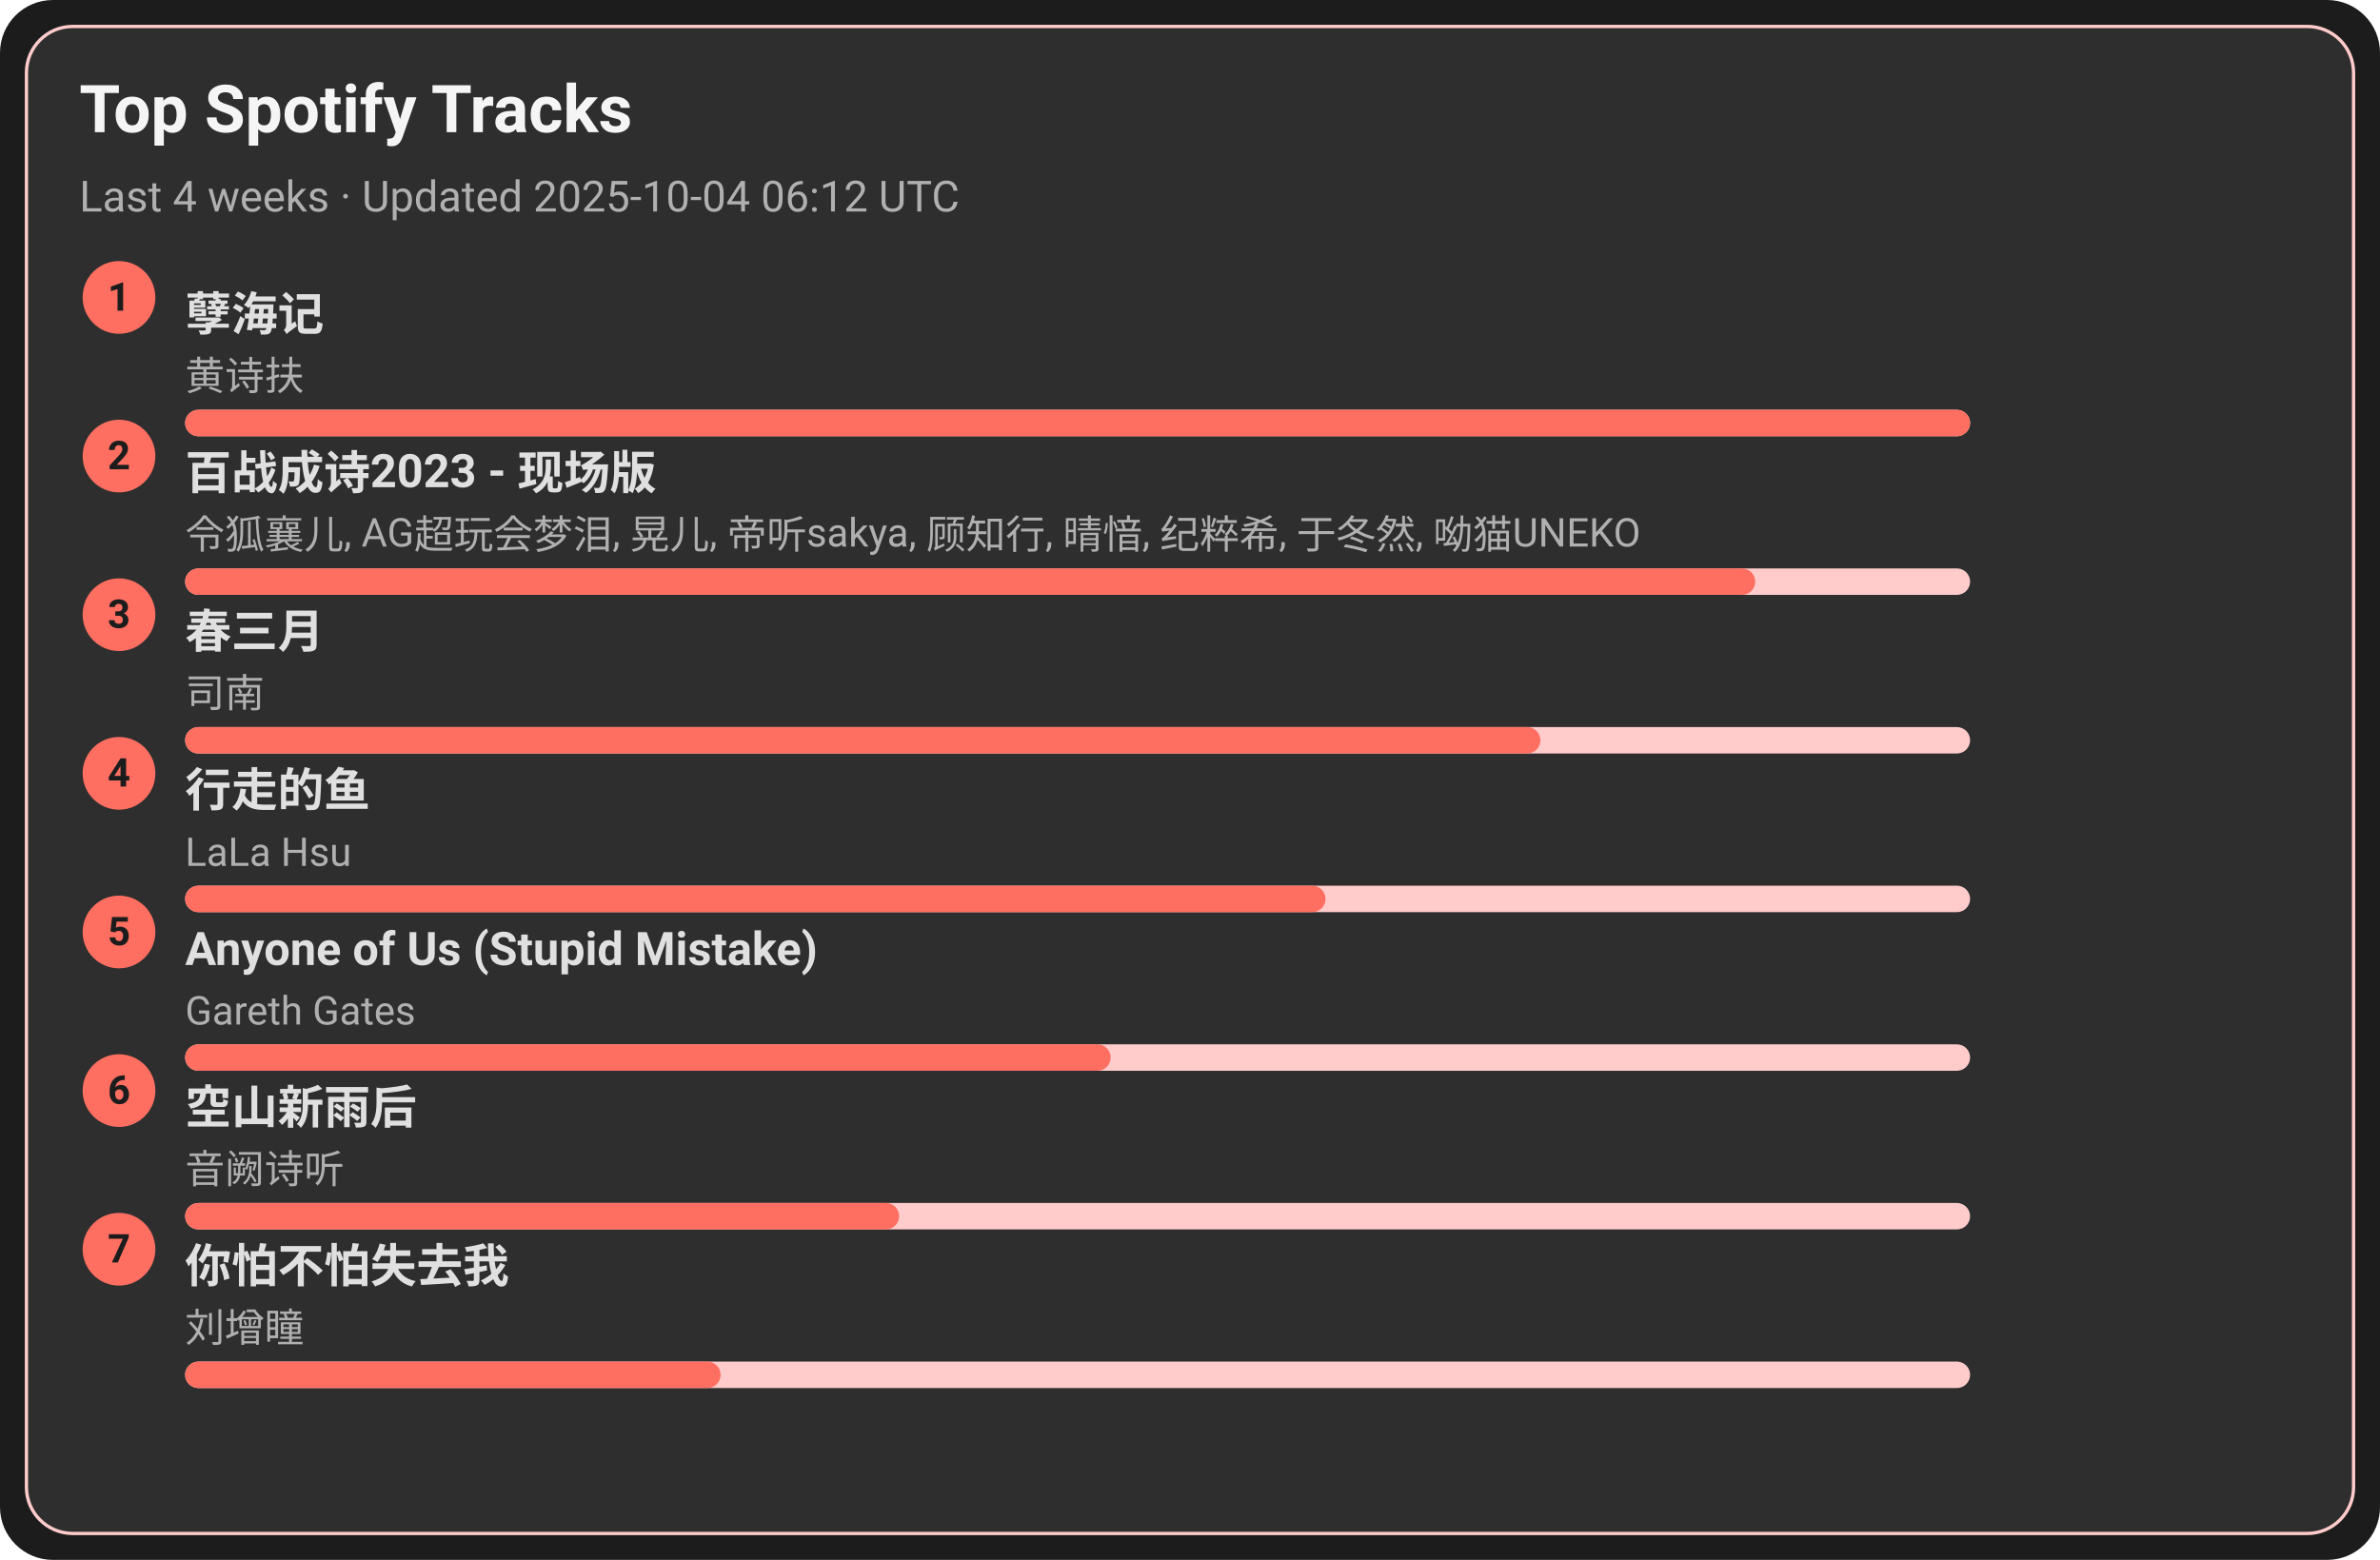
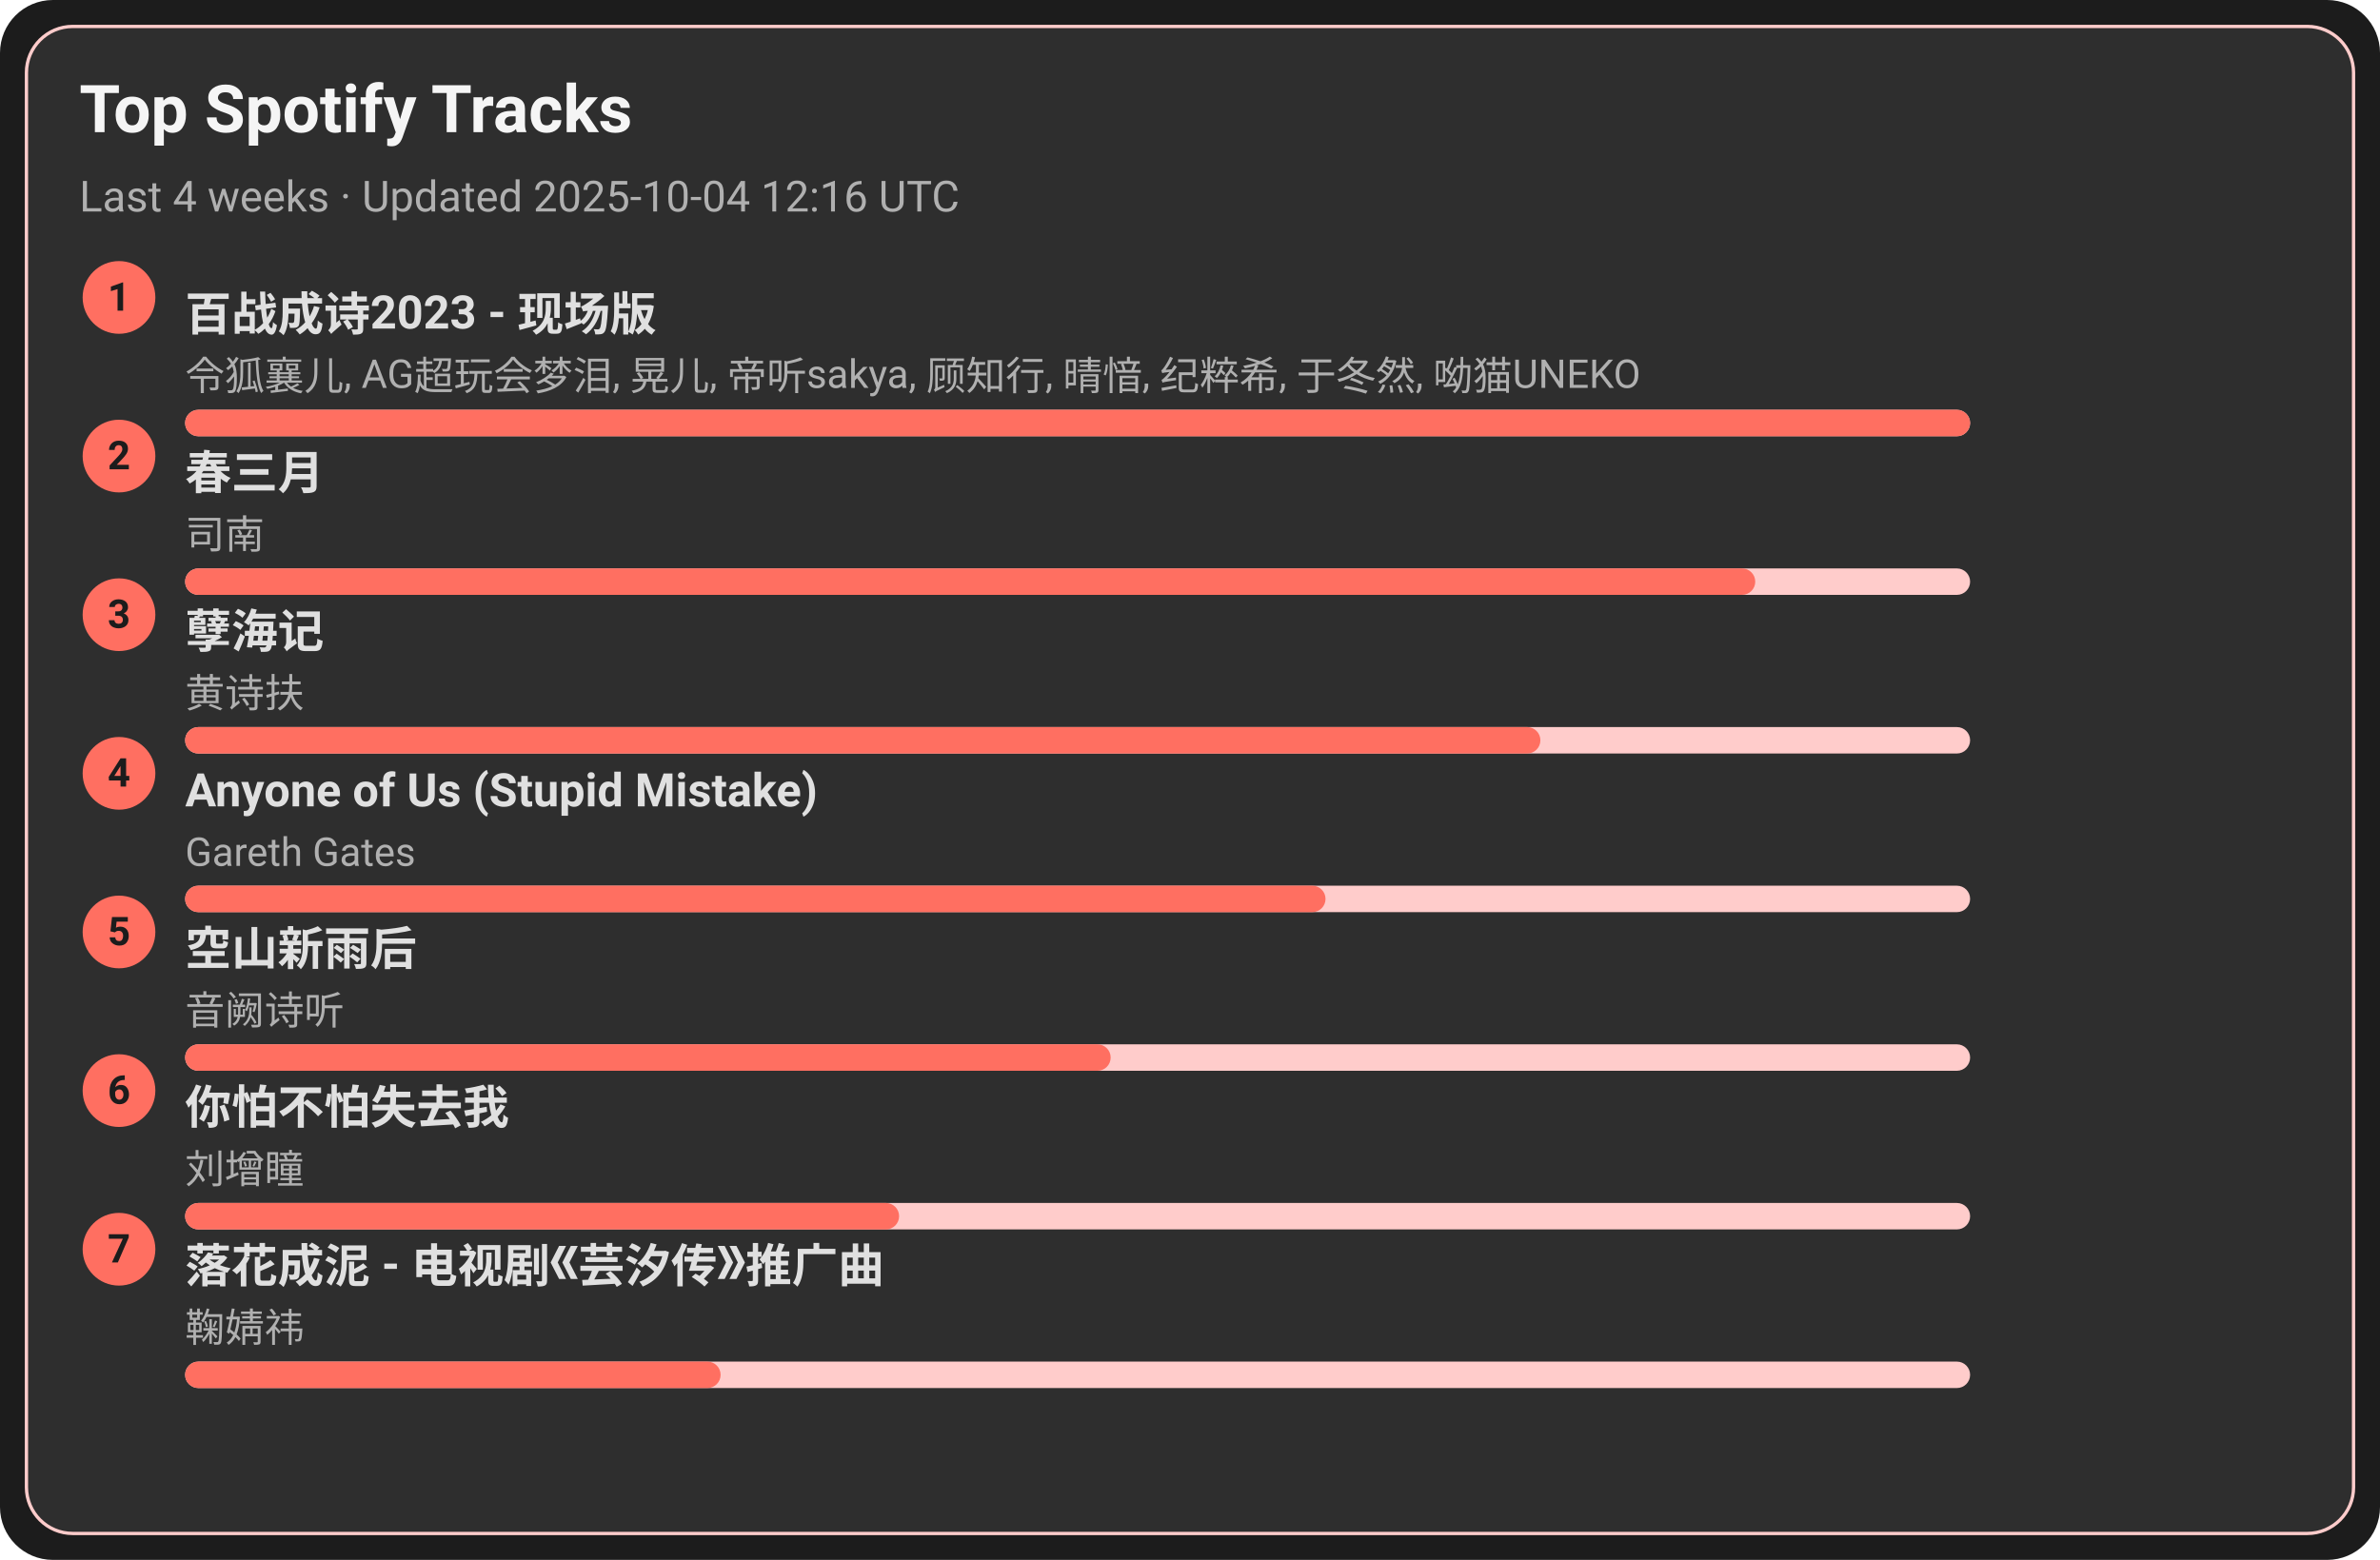
<svg xmlns="http://www.w3.org/2000/svg" width="720" height="472" viewBox="0 0 720 472">
  <style>text{font-family:-apple-system,BlinkMacSystemFont,Segoe UI,Roboto,Ubuntu,Helvetica Neue,Arial,Noto Sans,sans-serif}</style>
  <rect width="720" height="472" rx="16" fill="#1c1c1c" />
  <rect x="8" y="8" width="704" height="456" rx="14" fill="#2e2e2e" stroke="#ffcccb" />
  <text x="24" y="40" font-size="20" fill="#f5f5f5" font-weight="600">Top Spotify Tracks</text>
-   <text x="24" y="64" font-size="13" fill="#b0b0b0">Last 4 weeks · Updated 2025-10-04 06:12 UTC</text>
+   <text x="24" y="64" font-size="13" fill="#b0b0b0">Last 4 weeks · Updated 2025-10-04 12:16 UTC</text>
  <circle cx="36" cy="90" r="11" fill="#ff6f61" />
  <text x="36" y="94" text-anchor="middle" font-size="12" fill="#1c1c1c" font-weight="700">1</text>
-   <a href="https://open.spotify.com/track/3eIovUMhirNN6btJbpzNqD" target="_blank" rel="noopener noreferrer">
-     <text x="56" y="100" font-size="14" fill="#e0e0e0" font-weight="600">孽海记</text>
+   <a href="https://open.spotify.com/track/2gttnS8fWnDwziLFt2TLEi" target="_blank" rel="noopener noreferrer">
+     <text x="56" y="100" font-size="14" fill="#e0e0e0" font-weight="600">百战成诗2023 - 现场版</text>
  </a>
-   <text x="56" y="118" font-size="12" fill="#b0b0b0">黄诗扶</text>
+   <text x="56" y="118" font-size="12" fill="#b0b0b0">令狐襄儿, AG超玩会梦泪, 晃儿, 帝听sakya, 顾知行, 晴愔, 纪粹希, 于冬然, 呦猫UNEKO</text>
  <rect x="56" y="124" width="540" height="8" rx="4" fill="#ffcccb" />
  <rect x="56" y="124" width="540" height="8" rx="4" fill="#ff6f61" />
  <circle cx="36" cy="138" r="11" fill="#ff6f61" />
  <text x="36" y="142" text-anchor="middle" font-size="12" fill="#1c1c1c" font-weight="700">2</text>
-   <a href="https://open.spotify.com/track/2gttnS8fWnDwziLFt2TLEi" target="_blank" rel="noopener noreferrer">
-     <text x="56" y="148" font-size="14" fill="#e0e0e0" font-weight="600">百战成诗2023 - 现场版</text>
+   <a href="https://open.spotify.com/track/5A9BOP4WTk2UayDlMb8w98" target="_blank" rel="noopener noreferrer">
+     <text x="56" y="148" font-size="14" fill="#e0e0e0" font-weight="600">春三月</text>
  </a>
-   <text x="56" y="166" font-size="12" fill="#b0b0b0">令狐襄儿, AG超玩会梦泪, 晃儿, 帝听sakya, 顾知行, 晴愔, 纪粹希, 于冬然, 呦猫UNEKO</text>
+   <text x="56" y="166" font-size="12" fill="#b0b0b0">司南</text>
  <rect x="56" y="172" width="540" height="8" rx="4" fill="#ffcccb" />
  <rect x="56" y="172" width="475" height="8" rx="4" fill="#ff6f61" />
  <circle cx="36" cy="186" r="11" fill="#ff6f61" />
  <text x="36" y="190" text-anchor="middle" font-size="12" fill="#1c1c1c" font-weight="700">3</text>
-   <a href="https://open.spotify.com/track/5A9BOP4WTk2UayDlMb8w98" target="_blank" rel="noopener noreferrer">
-     <text x="56" y="196" font-size="14" fill="#e0e0e0" font-weight="600">春三月</text>
+   <a href="https://open.spotify.com/track/3eIovUMhirNN6btJbpzNqD" target="_blank" rel="noopener noreferrer">
+     <text x="56" y="196" font-size="14" fill="#e0e0e0" font-weight="600">孽海记</text>
  </a>
-   <text x="56" y="214" font-size="12" fill="#b0b0b0">司南</text>
+   <text x="56" y="214" font-size="12" fill="#b0b0b0">黄诗扶</text>
  <rect x="56" y="220" width="540" height="8" rx="4" fill="#ffcccb" />
  <rect x="56" y="220" width="410" height="8" rx="4" fill="#ff6f61" />
  <circle cx="36" cy="234" r="11" fill="#ff6f61" />
  <text x="36" y="238" text-anchor="middle" font-size="12" fill="#1c1c1c" font-weight="700">4</text>
-   <a href="https://open.spotify.com/track/5tGyQ1cWTaHBfZSHWr8AZb" target="_blank" rel="noopener noreferrer">
-     <text x="56" y="244" font-size="14" fill="#e0e0e0" font-weight="600">行走的鱼</text>
+   <a href="https://open.spotify.com/track/7KZo8AI9F3Vnn3FXEYBL9f" target="_blank" rel="noopener noreferrer">
+     <text x="56" y="244" font-size="14" fill="#e0e0e0" font-weight="600">Anyone of Us (Stupid Mistake)</text>
  </a>
-   <text x="56" y="262" font-size="12" fill="#b0b0b0">LaLa Hsu</text>
+   <text x="56" y="262" font-size="12" fill="#b0b0b0">Gareth Gates</text>
  <rect x="56" y="268" width="540" height="8" rx="4" fill="#ffcccb" />
  <rect x="56" y="268" width="345" height="8" rx="4" fill="#ff6f61" />
  <circle cx="36" cy="282" r="11" fill="#ff6f61" />
  <text x="36" y="286" text-anchor="middle" font-size="12" fill="#1c1c1c" font-weight="700">5</text>
-   <a href="https://open.spotify.com/track/7KZo8AI9F3Vnn3FXEYBL9f" target="_blank" rel="noopener noreferrer">
-     <text x="56" y="292" font-size="14" fill="#e0e0e0" font-weight="600">Anyone of Us (Stupid Mistake)</text>
+   <a href="https://open.spotify.com/track/7c1D58U8AIVOGlYzh5U6sk" target="_blank" rel="noopener noreferrer">
+     <text x="56" y="292" font-size="14" fill="#e0e0e0" font-weight="600">空山新雨后</text>
  </a>
-   <text x="56" y="310" font-size="12" fill="#b0b0b0">Gareth Gates</text>
+   <text x="56" y="310" font-size="12" fill="#b0b0b0">音阙诗听</text>
  <rect x="56" y="316" width="540" height="8" rx="4" fill="#ffcccb" />
  <rect x="56" y="316" width="280" height="8" rx="4" fill="#ff6f61" />
  <circle cx="36" cy="330" r="11" fill="#ff6f61" />
  <text x="36" y="334" text-anchor="middle" font-size="12" fill="#1c1c1c" font-weight="700">6</text>
-   <a href="https://open.spotify.com/track/7c1D58U8AIVOGlYzh5U6sk" target="_blank" rel="noopener noreferrer">
-     <text x="56" y="340" font-size="14" fill="#e0e0e0" font-weight="600">空山新雨后</text>
+   <a href="https://open.spotify.com/track/0vKJhYNufamYZncaY3A8TO" target="_blank" rel="noopener noreferrer">
+     <text x="56" y="340" font-size="14" fill="#e0e0e0" font-weight="600">你怕不怕失去我</text>
  </a>
-   <text x="56" y="358" font-size="12" fill="#b0b0b0">音阙诗听</text>
+   <text x="56" y="358" font-size="12" fill="#b0b0b0">刘增瞳</text>
  <rect x="56" y="364" width="540" height="8" rx="4" fill="#ffcccb" />
  <rect x="56" y="364" width="216" height="8" rx="4" fill="#ff6f61" />
  <circle cx="36" cy="378" r="11" fill="#ff6f61" />
  <text x="36" y="382" text-anchor="middle" font-size="12" fill="#1c1c1c" font-weight="700">7</text>
-   <a href="https://open.spotify.com/track/0vKJhYNufamYZncaY3A8TO" target="_blank" rel="noopener noreferrer">
-     <text x="56" y="388" font-size="14" fill="#e0e0e0" font-weight="600">你怕不怕失去我</text>
+   <a href="https://open.spotify.com/track/3kOZsJz3crGIWWHeoCNa0O" target="_blank" rel="noopener noreferrer">
+     <text x="56" y="388" font-size="14" fill="#e0e0e0" font-weight="600">落花成泥 - 电视剧《芸汐传》推广曲</text>
  </a>
-   <text x="56" y="406" font-size="12" fill="#b0b0b0">刘增瞳</text>
+   <text x="56" y="406" font-size="12" fill="#b0b0b0">鞠婧祎</text>
  <rect x="56" y="412" width="540" height="8" rx="4" fill="#ffcccb" />
  <rect x="56" y="412" width="162" height="8" rx="4" fill="#ff6f61" />
</svg>
